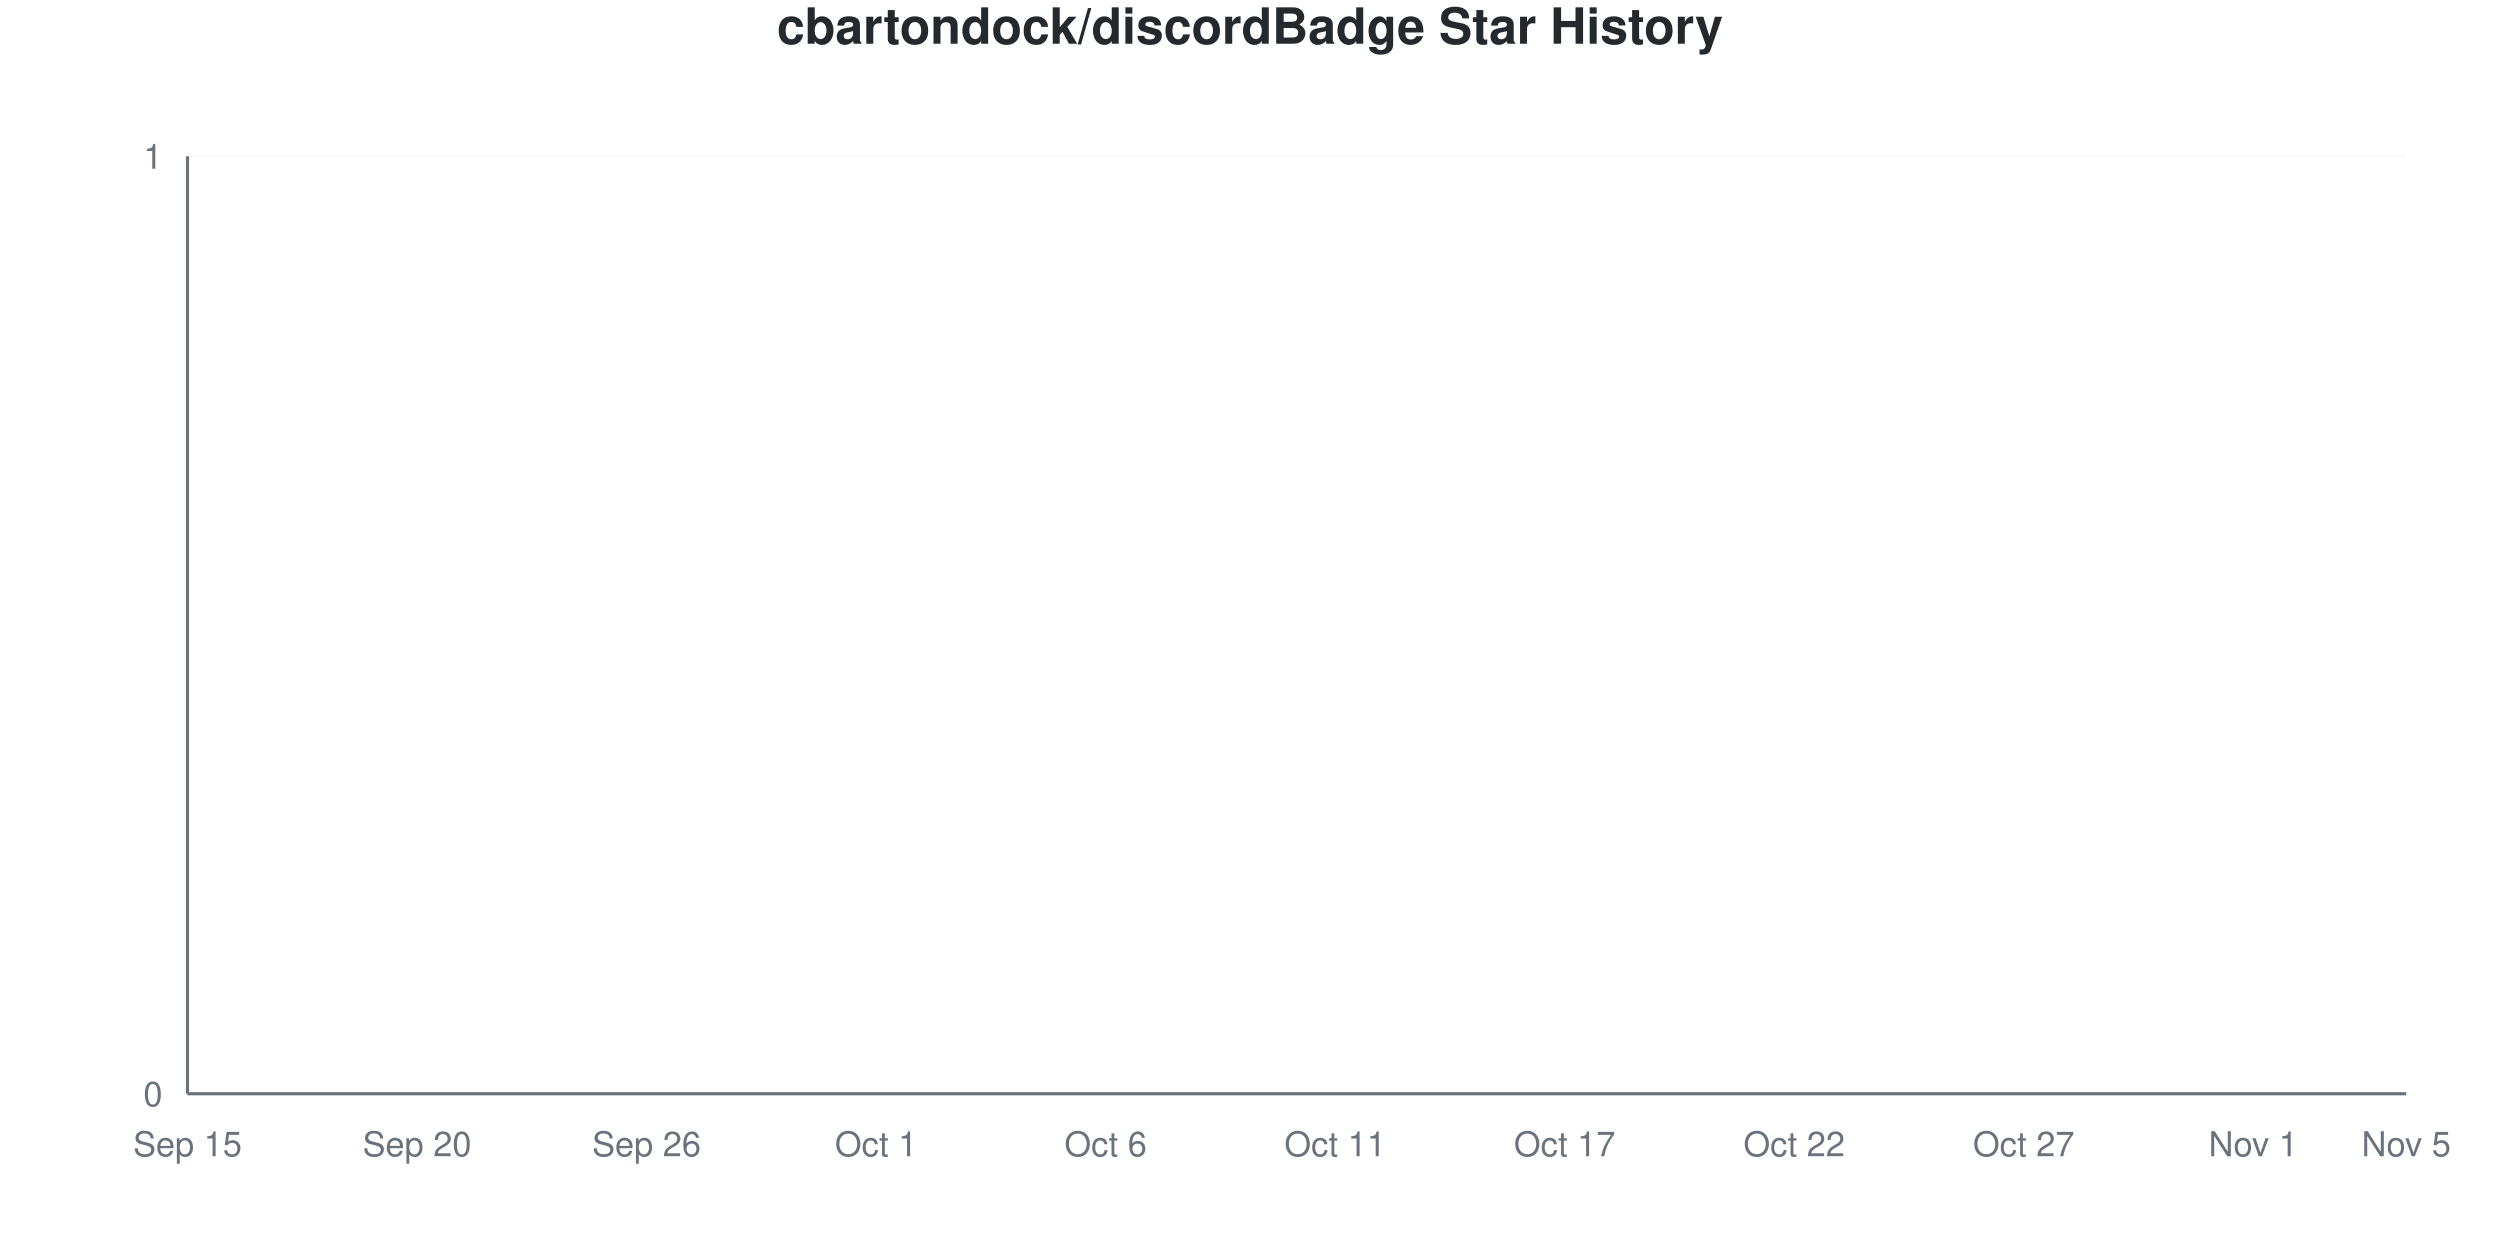
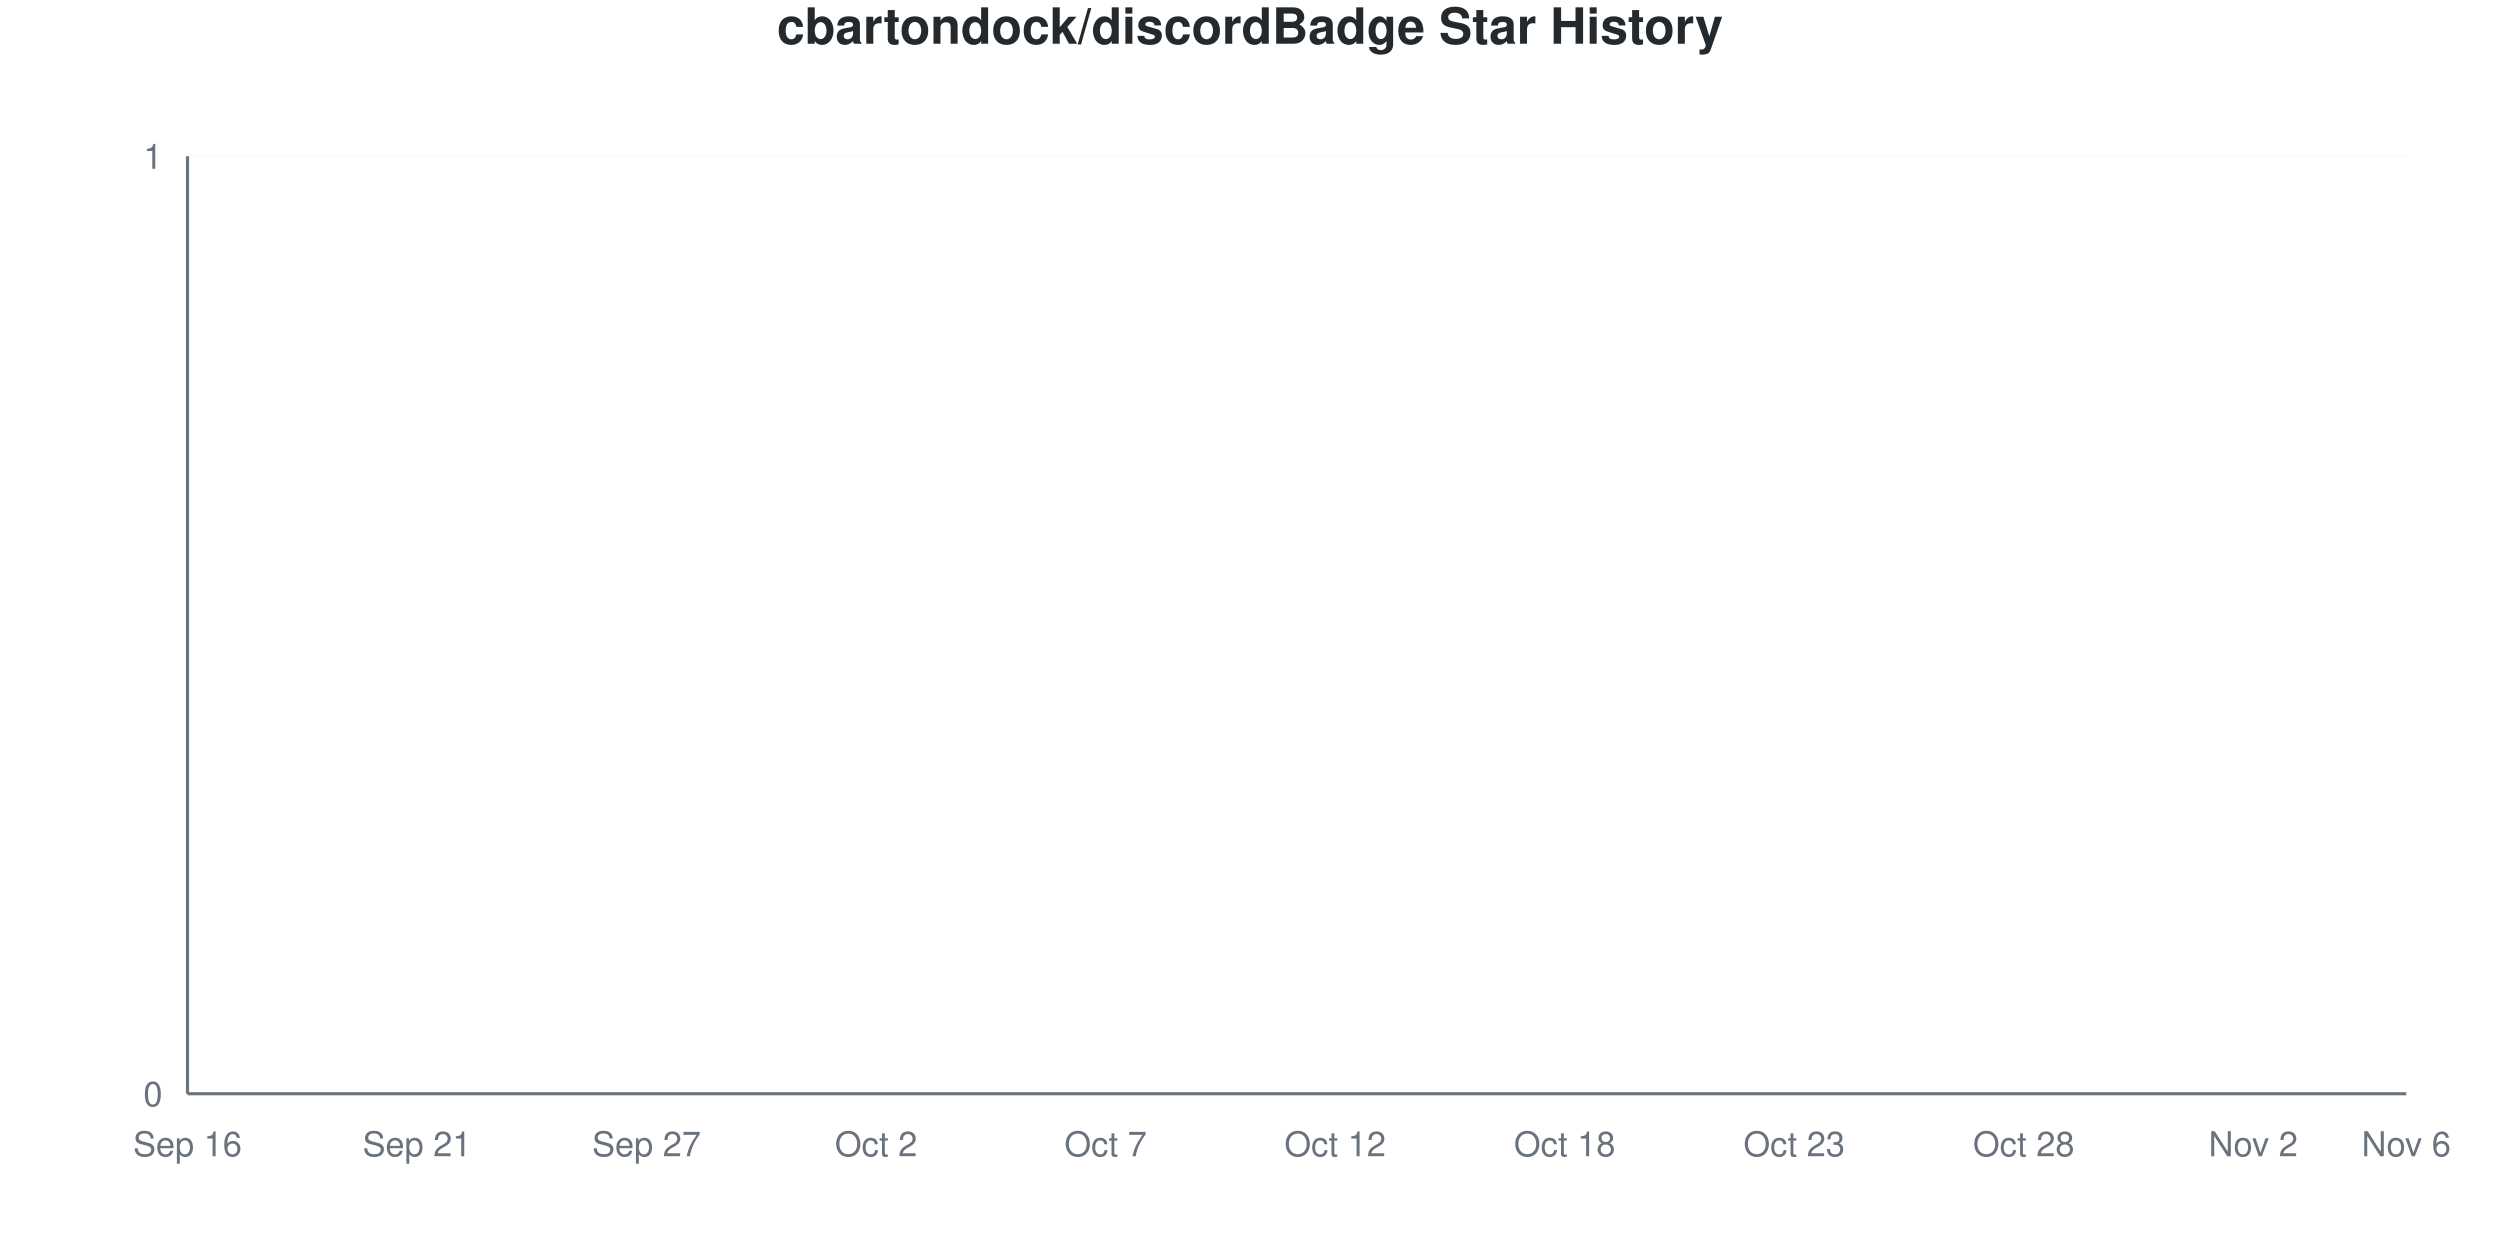
<svg xmlns="http://www.w3.org/2000/svg" viewBox="0 0 800 400" width="800" height="400">
  <style>
    @keyframes drawLine {
      to { stroke-dashoffset: 0; }
    }
    @keyframes fadeInPoint {
      from { opacity: 0; }
      to { opacity: 1; }
    }
    .data-line-0 {
      stroke-dasharray: 1065;
      stroke-dashoffset: 1065;
      animation: drawLine 2s ease-out forwards;
    }
    .data-point {
      opacity: 0;
      animation: fadeInPoint 0.5s ease-out forwards;
    }
    .chart-bg { fill: #fff; }
    .chart-text { fill: #24292e; }
    .chart-muted { fill: #6a737d; }
    .chart-grid { stroke: #eee; }
    .chart-axis { stroke: #6a737d; }
    @media (prefers-color-scheme: dark) {
      .chart-bg { fill: #0d1117; }
      .chart-text { fill: #e6edf3; }
      .chart-muted { fill: #8b949e; }
      .chart-grid { stroke: #21262d; }
      .chart-axis { stroke: #8b949e; }
    }
  </style>
  <rect width="800" height="400" class="chart-bg" />
  <text x="400" y="14" text-anchor="middle" class="chart-text" font-size="16" font-weight="bold" font-family="-apple-system, BlinkMacSystemFont, 'Segoe UI', Helvetica, Arial, sans-serif">cbartondock/discordBadge Star History</text>
  <g class="grid">
    <line x1="60" y1="350" x2="770" y2="350" class="chart-grid" stroke-opacity="0.3" />
    <text x="52" y="354" text-anchor="end" class="chart-muted" font-size="11" font-family="-apple-system, BlinkMacSystemFont, 'Segoe UI', Helvetica, Arial, sans-serif">0</text>
    <line x1="60" y1="50" x2="770" y2="50" class="chart-grid" stroke-opacity="0.3" />
    <text x="52" y="54" text-anchor="end" class="chart-muted" font-size="11" font-family="-apple-system, BlinkMacSystemFont, 'Segoe UI', Helvetica, Arial, sans-serif">1</text>
  </g>
  <g class="milestones">
    
  </g>
  <g class="x-axis">
-     <text x="60" y="370" text-anchor="middle" class="chart-muted" font-size="11" font-family="-apple-system, BlinkMacSystemFont, 'Segoe UI', Helvetica, Arial, sans-serif">Sep 15</text>
-     <text x="133.448" y="370" text-anchor="middle" class="chart-muted" font-size="11" font-family="-apple-system, BlinkMacSystemFont, 'Segoe UI', Helvetica, Arial, sans-serif">Sep 20</text>
-     <text x="206.897" y="370" text-anchor="middle" class="chart-muted" font-size="11" font-family="-apple-system, BlinkMacSystemFont, 'Segoe UI', Helvetica, Arial, sans-serif">Sep 26</text>
-     <text x="280.345" y="370" text-anchor="middle" class="chart-muted" font-size="11" font-family="-apple-system, BlinkMacSystemFont, 'Segoe UI', Helvetica, Arial, sans-serif">Oct 1</text>
-     <text x="353.793" y="370" text-anchor="middle" class="chart-muted" font-size="11" font-family="-apple-system, BlinkMacSystemFont, 'Segoe UI', Helvetica, Arial, sans-serif">Oct 6</text>
-     <text x="427.241" y="370" text-anchor="middle" class="chart-muted" font-size="11" font-family="-apple-system, BlinkMacSystemFont, 'Segoe UI', Helvetica, Arial, sans-serif">Oct 11</text>
-     <text x="500.69" y="370" text-anchor="middle" class="chart-muted" font-size="11" font-family="-apple-system, BlinkMacSystemFont, 'Segoe UI', Helvetica, Arial, sans-serif">Oct 17</text>
-     <text x="574.138" y="370" text-anchor="middle" class="chart-muted" font-size="11" font-family="-apple-system, BlinkMacSystemFont, 'Segoe UI', Helvetica, Arial, sans-serif">Oct 22</text>
-     <text x="647.586" y="370" text-anchor="middle" class="chart-muted" font-size="11" font-family="-apple-system, BlinkMacSystemFont, 'Segoe UI', Helvetica, Arial, sans-serif">Oct 27</text>
-     <text x="721.034" y="370" text-anchor="middle" class="chart-muted" font-size="11" font-family="-apple-system, BlinkMacSystemFont, 'Segoe UI', Helvetica, Arial, sans-serif">Nov 1</text>
-     <text x="770" y="370" text-anchor="middle" class="chart-muted" font-size="11" font-family="-apple-system, BlinkMacSystemFont, 'Segoe UI', Helvetica, Arial, sans-serif">Nov 5</text>
+     <text x="60" y="370" text-anchor="middle" class="chart-muted" font-size="11" font-family="-apple-system, BlinkMacSystemFont, 'Segoe UI', Helvetica, Arial, sans-serif">Sep 16</text>
+     <text x="133.448" y="370" text-anchor="middle" class="chart-muted" font-size="11" font-family="-apple-system, BlinkMacSystemFont, 'Segoe UI', Helvetica, Arial, sans-serif">Sep 21</text>
+     <text x="206.897" y="370" text-anchor="middle" class="chart-muted" font-size="11" font-family="-apple-system, BlinkMacSystemFont, 'Segoe UI', Helvetica, Arial, sans-serif">Sep 27</text>
+     <text x="280.345" y="370" text-anchor="middle" class="chart-muted" font-size="11" font-family="-apple-system, BlinkMacSystemFont, 'Segoe UI', Helvetica, Arial, sans-serif">Oct 2</text>
+     <text x="353.793" y="370" text-anchor="middle" class="chart-muted" font-size="11" font-family="-apple-system, BlinkMacSystemFont, 'Segoe UI', Helvetica, Arial, sans-serif">Oct 7</text>
+     <text x="427.241" y="370" text-anchor="middle" class="chart-muted" font-size="11" font-family="-apple-system, BlinkMacSystemFont, 'Segoe UI', Helvetica, Arial, sans-serif">Oct 12</text>
+     <text x="500.69" y="370" text-anchor="middle" class="chart-muted" font-size="11" font-family="-apple-system, BlinkMacSystemFont, 'Segoe UI', Helvetica, Arial, sans-serif">Oct 18</text>
+     <text x="574.138" y="370" text-anchor="middle" class="chart-muted" font-size="11" font-family="-apple-system, BlinkMacSystemFont, 'Segoe UI', Helvetica, Arial, sans-serif">Oct 23</text>
+     <text x="647.586" y="370" text-anchor="middle" class="chart-muted" font-size="11" font-family="-apple-system, BlinkMacSystemFont, 'Segoe UI', Helvetica, Arial, sans-serif">Oct 28</text>
+     <text x="721.034" y="370" text-anchor="middle" class="chart-muted" font-size="11" font-family="-apple-system, BlinkMacSystemFont, 'Segoe UI', Helvetica, Arial, sans-serif">Nov 2</text>
+     <text x="770" y="370" text-anchor="middle" class="chart-muted" font-size="11" font-family="-apple-system, BlinkMacSystemFont, 'Segoe UI', Helvetica, Arial, sans-serif">Nov 6</text>
  </g>
  <line x1="60" y1="50" x2="60" y2="350" class="chart-axis" stroke-width="1" />
  <line x1="60" y1="350" x2="770" y2="350" class="chart-axis" stroke-width="1" />
  <path d="M60,350 L60,350 C68.161,350 76.322,350 84.483,350 C92.644,350 100.805,350 108.966,350 C117.126,350 125.287,350 133.448,350 C141.609,350 149.77,350 157.931,350 C166.092,350 174.253,350 182.414,350 C190.575,350 198.736,350 206.897,350 C215.057,350 223.218,350 231.379,350 C239.54,350 247.701,350 255.862,350 C264.023,350 272.184,350 280.345,350 C288.506,350 296.667,350 304.828,350 C312.989,350 321.149,350 329.31,350 C337.471,350 345.632,350 353.793,350 C361.954,350 370.115,350 378.276,350 C386.437,350 394.598,350 402.759,350 C410.92,350 419.08,350 427.241,350 C435.402,350 443.563,350 451.724,350 C459.885,350 468.046,350 476.207,350 C484.368,350 492.529,350 500.69,350 C508.851,350 517.011,350 525.172,350 C533.333,350 541.494,350 549.655,350 C557.816,350 565.977,350 574.138,350 C582.299,350 590.46,350 598.621,350 C606.782,350 614.943,350 623.103,350 C631.264,350 639.425,350 647.586,350 C655.747,350 663.908,350 672.069,350 C680.23,350 688.391,350 696.552,350 C704.713,350 712.874,350 721.034,350 C729.195,350 737.356,350 745.517,350 C753.678,350 761.839,350 770,350 L770,350 L60,350 Z" fill="#dfb317" fill-opacity="0.1" />
  <path d="M60,350 L60,350 C68.161,350 76.322,350 84.483,350 C92.644,350 100.805,350 108.966,350 C117.126,350 125.287,350 133.448,350 C141.609,350 149.77,350 157.931,350 C166.092,350 174.253,350 182.414,350 C190.575,350 198.736,350 206.897,350 C215.057,350 223.218,350 231.379,350 C239.54,350 247.701,350 255.862,350 C264.023,350 272.184,350 280.345,350 C288.506,350 296.667,350 304.828,350 C312.989,350 321.149,350 329.31,350 C337.471,350 345.632,350 353.793,350 C361.954,350 370.115,350 378.276,350 C386.437,350 394.598,350 402.759,350 C410.92,350 419.08,350 427.241,350 C435.402,350 443.563,350 451.724,350 C459.885,350 468.046,350 476.207,350 C484.368,350 492.529,350 500.69,350 C508.851,350 517.011,350 525.172,350 C533.333,350 541.494,350 549.655,350 C557.816,350 565.977,350 574.138,350 C582.299,350 590.46,350 598.621,350 C606.782,350 614.943,350 623.103,350 C631.264,350 639.425,350 647.586,350 C655.747,350 663.908,350 672.069,350 C680.23,350 688.391,350 696.552,350 C704.713,350 712.874,350 721.034,350 C729.195,350 737.356,350 745.517,350 C753.678,350 761.839,350 770,350" fill="none" stroke="#dfb317" stroke-width="2.5" class="data-line-0" />
  <g class="points">
    <circle cx="60" cy="350" r="4" fill="#dfb317" class="data-point" style="animation-delay: 1.50s" />
    <circle cx="84.483" cy="350" r="4" fill="#dfb317" class="data-point" style="animation-delay: 1.55s" />
    <circle cx="108.966" cy="350" r="4" fill="#dfb317" class="data-point" style="animation-delay: 1.60s" />
    <circle cx="133.448" cy="350" r="4" fill="#dfb317" class="data-point" style="animation-delay: 1.65s" />
    <circle cx="157.931" cy="350" r="4" fill="#dfb317" class="data-point" style="animation-delay: 1.70s" />
    <circle cx="182.414" cy="350" r="4" fill="#dfb317" class="data-point" style="animation-delay: 1.75s" />
    <circle cx="206.897" cy="350" r="4" fill="#dfb317" class="data-point" style="animation-delay: 1.80s" />
    <circle cx="231.379" cy="350" r="4" fill="#dfb317" class="data-point" style="animation-delay: 1.85s" />
    <circle cx="255.862" cy="350" r="4" fill="#dfb317" class="data-point" style="animation-delay: 1.90s" />
    <circle cx="280.345" cy="350" r="4" fill="#dfb317" class="data-point" style="animation-delay: 1.95s" />
    <circle cx="304.828" cy="350" r="4" fill="#dfb317" class="data-point" style="animation-delay: 2.00s" />
    <circle cx="329.31" cy="350" r="4" fill="#dfb317" class="data-point" style="animation-delay: 2.05s" />
    <circle cx="353.793" cy="350" r="4" fill="#dfb317" class="data-point" style="animation-delay: 2.10s" />
    <circle cx="378.276" cy="350" r="4" fill="#dfb317" class="data-point" style="animation-delay: 2.15s" />
    <circle cx="402.759" cy="350" r="4" fill="#dfb317" class="data-point" style="animation-delay: 2.20s" />
    <circle cx="427.241" cy="350" r="4" fill="#dfb317" class="data-point" style="animation-delay: 2.25s" />
    <circle cx="451.724" cy="350" r="4" fill="#dfb317" class="data-point" style="animation-delay: 2.30s" />
    <circle cx="476.207" cy="350" r="4" fill="#dfb317" class="data-point" style="animation-delay: 2.35s" />
    <circle cx="500.69" cy="350" r="4" fill="#dfb317" class="data-point" style="animation-delay: 2.40s" />
    <circle cx="525.172" cy="350" r="4" fill="#dfb317" class="data-point" style="animation-delay: 2.45s" />
    <circle cx="549.655" cy="350" r="4" fill="#dfb317" class="data-point" style="animation-delay: 2.50s" />
    <circle cx="574.138" cy="350" r="4" fill="#dfb317" class="data-point" style="animation-delay: 2.55s" />
    <circle cx="598.621" cy="350" r="4" fill="#dfb317" class="data-point" style="animation-delay: 2.60s" />
    <circle cx="623.103" cy="350" r="4" fill="#dfb317" class="data-point" style="animation-delay: 2.65s" />
    <circle cx="647.586" cy="350" r="4" fill="#dfb317" class="data-point" style="animation-delay: 2.70s" />
    <circle cx="672.069" cy="350" r="4" fill="#dfb317" class="data-point" style="animation-delay: 2.75s" />
    <circle cx="696.552" cy="350" r="4" fill="#dfb317" class="data-point" style="animation-delay: 2.80s" />
    <circle cx="721.034" cy="350" r="4" fill="#dfb317" class="data-point" style="animation-delay: 2.85s" />
    <circle cx="745.517" cy="350" r="4" fill="#dfb317" class="data-point" style="animation-delay: 2.90s" />
    <circle cx="770" cy="350" r="4" fill="#dfb317" class="data-point" style="animation-delay: 2.95s" />
  </g>
</svg>
